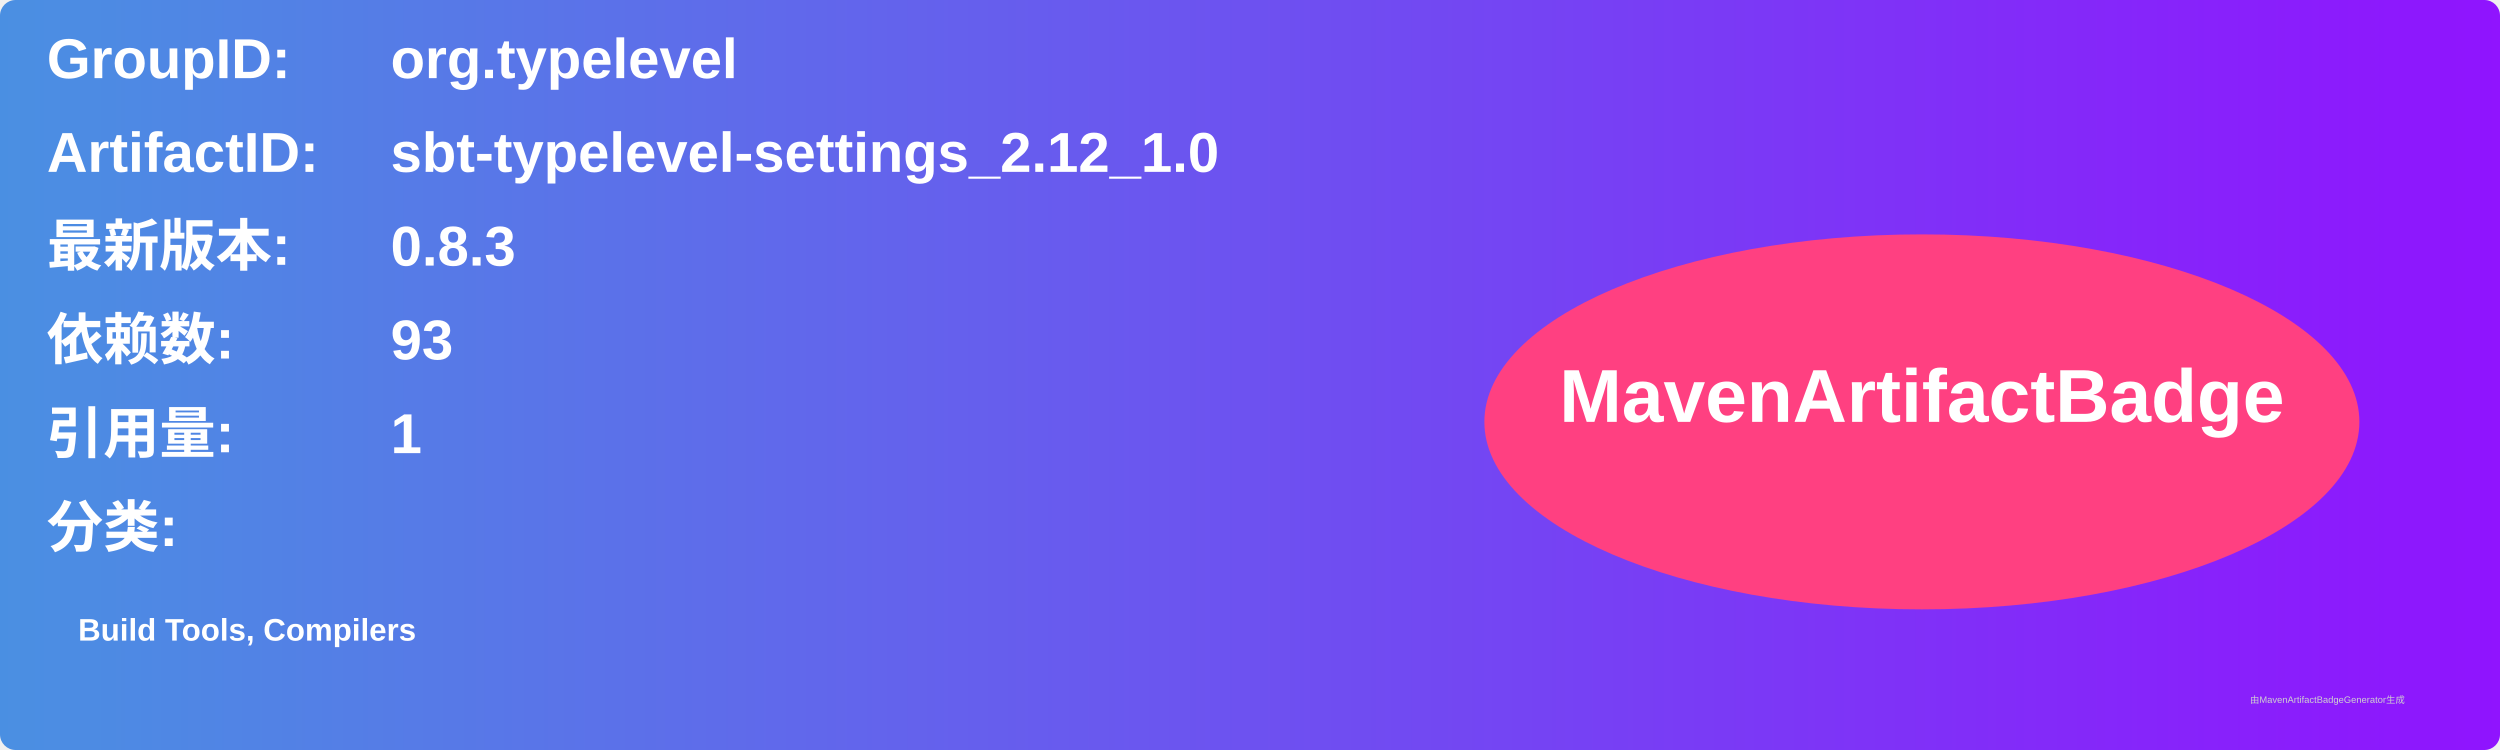
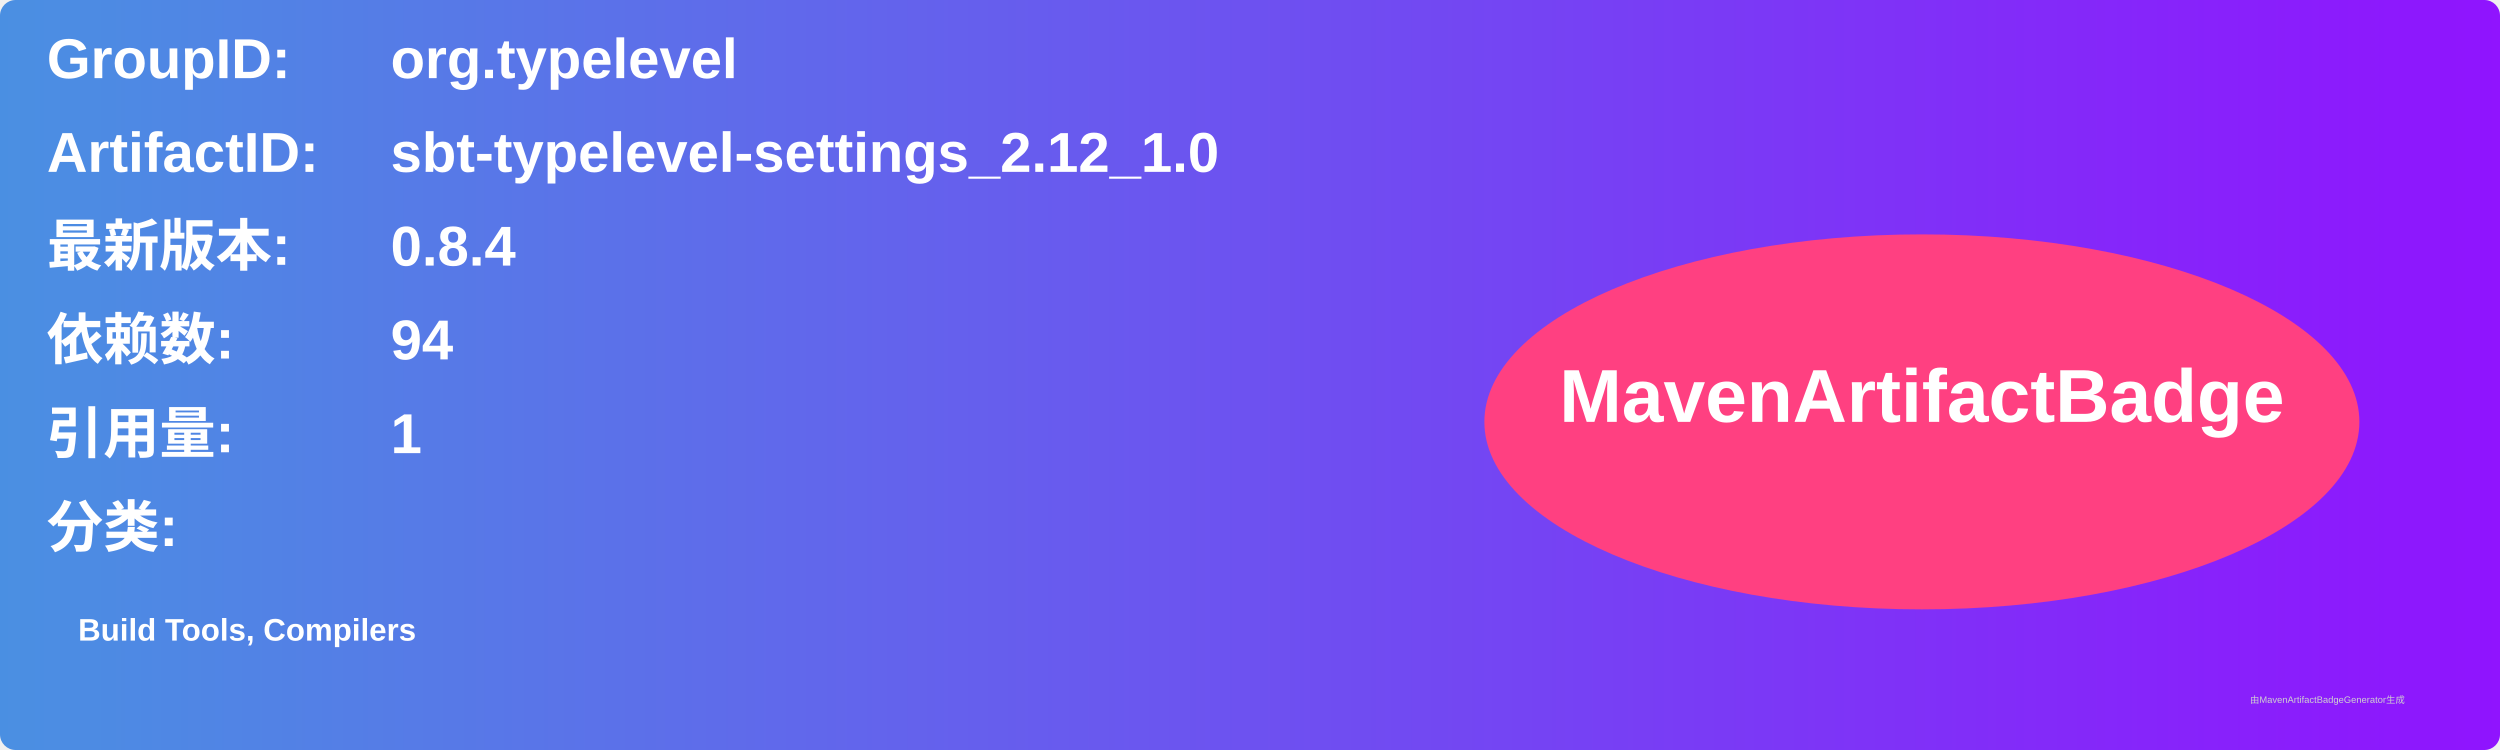
<svg xmlns="http://www.w3.org/2000/svg" width="800" height="240" viewBox="0 0 800 240">
  <linearGradient id="grad" x1="0%" y1="0%" x2="100%" y2="0%">
    <stop offset="0%" stop-color="#4a90e2" />
    <stop offset="100%" stop-color="#9013fe" />
  </linearGradient>
  <rect width="100%" height="100%" rx="5" ry="5" fill="url(#grad)" />
  <g transform="translate(15, 15)">
    <text x="0" y="10" font-family="Arial" font-size="18" fill="white" font-weight="bold" width="260">GroupID:</text>
    <text x="110" y="10" font-family="Arial" font-size="18" fill="white" font-weight="bold" width="460">org.typelevel</text>
    <text x="0" y="40" font-family="Arial" font-size="18" fill="white" font-weight="bold" width="260">ArtifactID:</text>
    <text x="110" y="40" font-family="Arial" font-size="18" fill="white" font-weight="bold" width="460">sbt-typelevel-settings_2.12_1.0</text>
    <text x="0" y="70" font-family="Arial" font-size="18" fill="white" font-weight="bold">最新版本:</text>
    <text x="110" y="70" font-family="Arial" font-size="18" fill="white" font-weight="bold">
-       <tspan font-weight="bold">0.8.3</tspan>
+       <tspan font-weight="bold">0.8.4</tspan>
    </text>
    <text x="0" y="100" font-family="Arial" font-size="18" fill="white" font-weight="bold">依赖数: </text>
    <text x="110" y="100" font-family="Arial" font-size="18" fill="white">
-       <tspan font-weight="bold">93</tspan>
+       <tspan font-weight="bold">94</tspan>
    </text>
    <text x="0" y="130" font-family="Arial" font-size="18" fill="white" font-weight="bold">引用量: </text>
    <text x="110" y="130" font-family="Arial" font-size="18" fill="white">
      <tspan font-weight="bold">1</tspan>
    </text>
    <text x="0" y="160" font-family="Arial" font-size="18" fill="white" font-weight="bold">分类:</text>
    <text x="10" y="190" font-family="Arial" font-size="10" fill="white">
      <tspan font-weight="bold">Build Tools, Compilers</tspan>
    </text>
    <ellipse cx="600" cy="120" rx="140" ry="60" fill="#ff4081" />
    <text x="600" y="120" text-anchor="middle" font-family="Arial" font-size="24" fill="white" font-weight="bold">MavenArtifactBadge</text>
  </g>
  <text x="720" y="225" font-family="Arial" font-size="3" fill="#d0d0d0">由MavenArtifactBadgeGenerator生成</text>
</svg>
